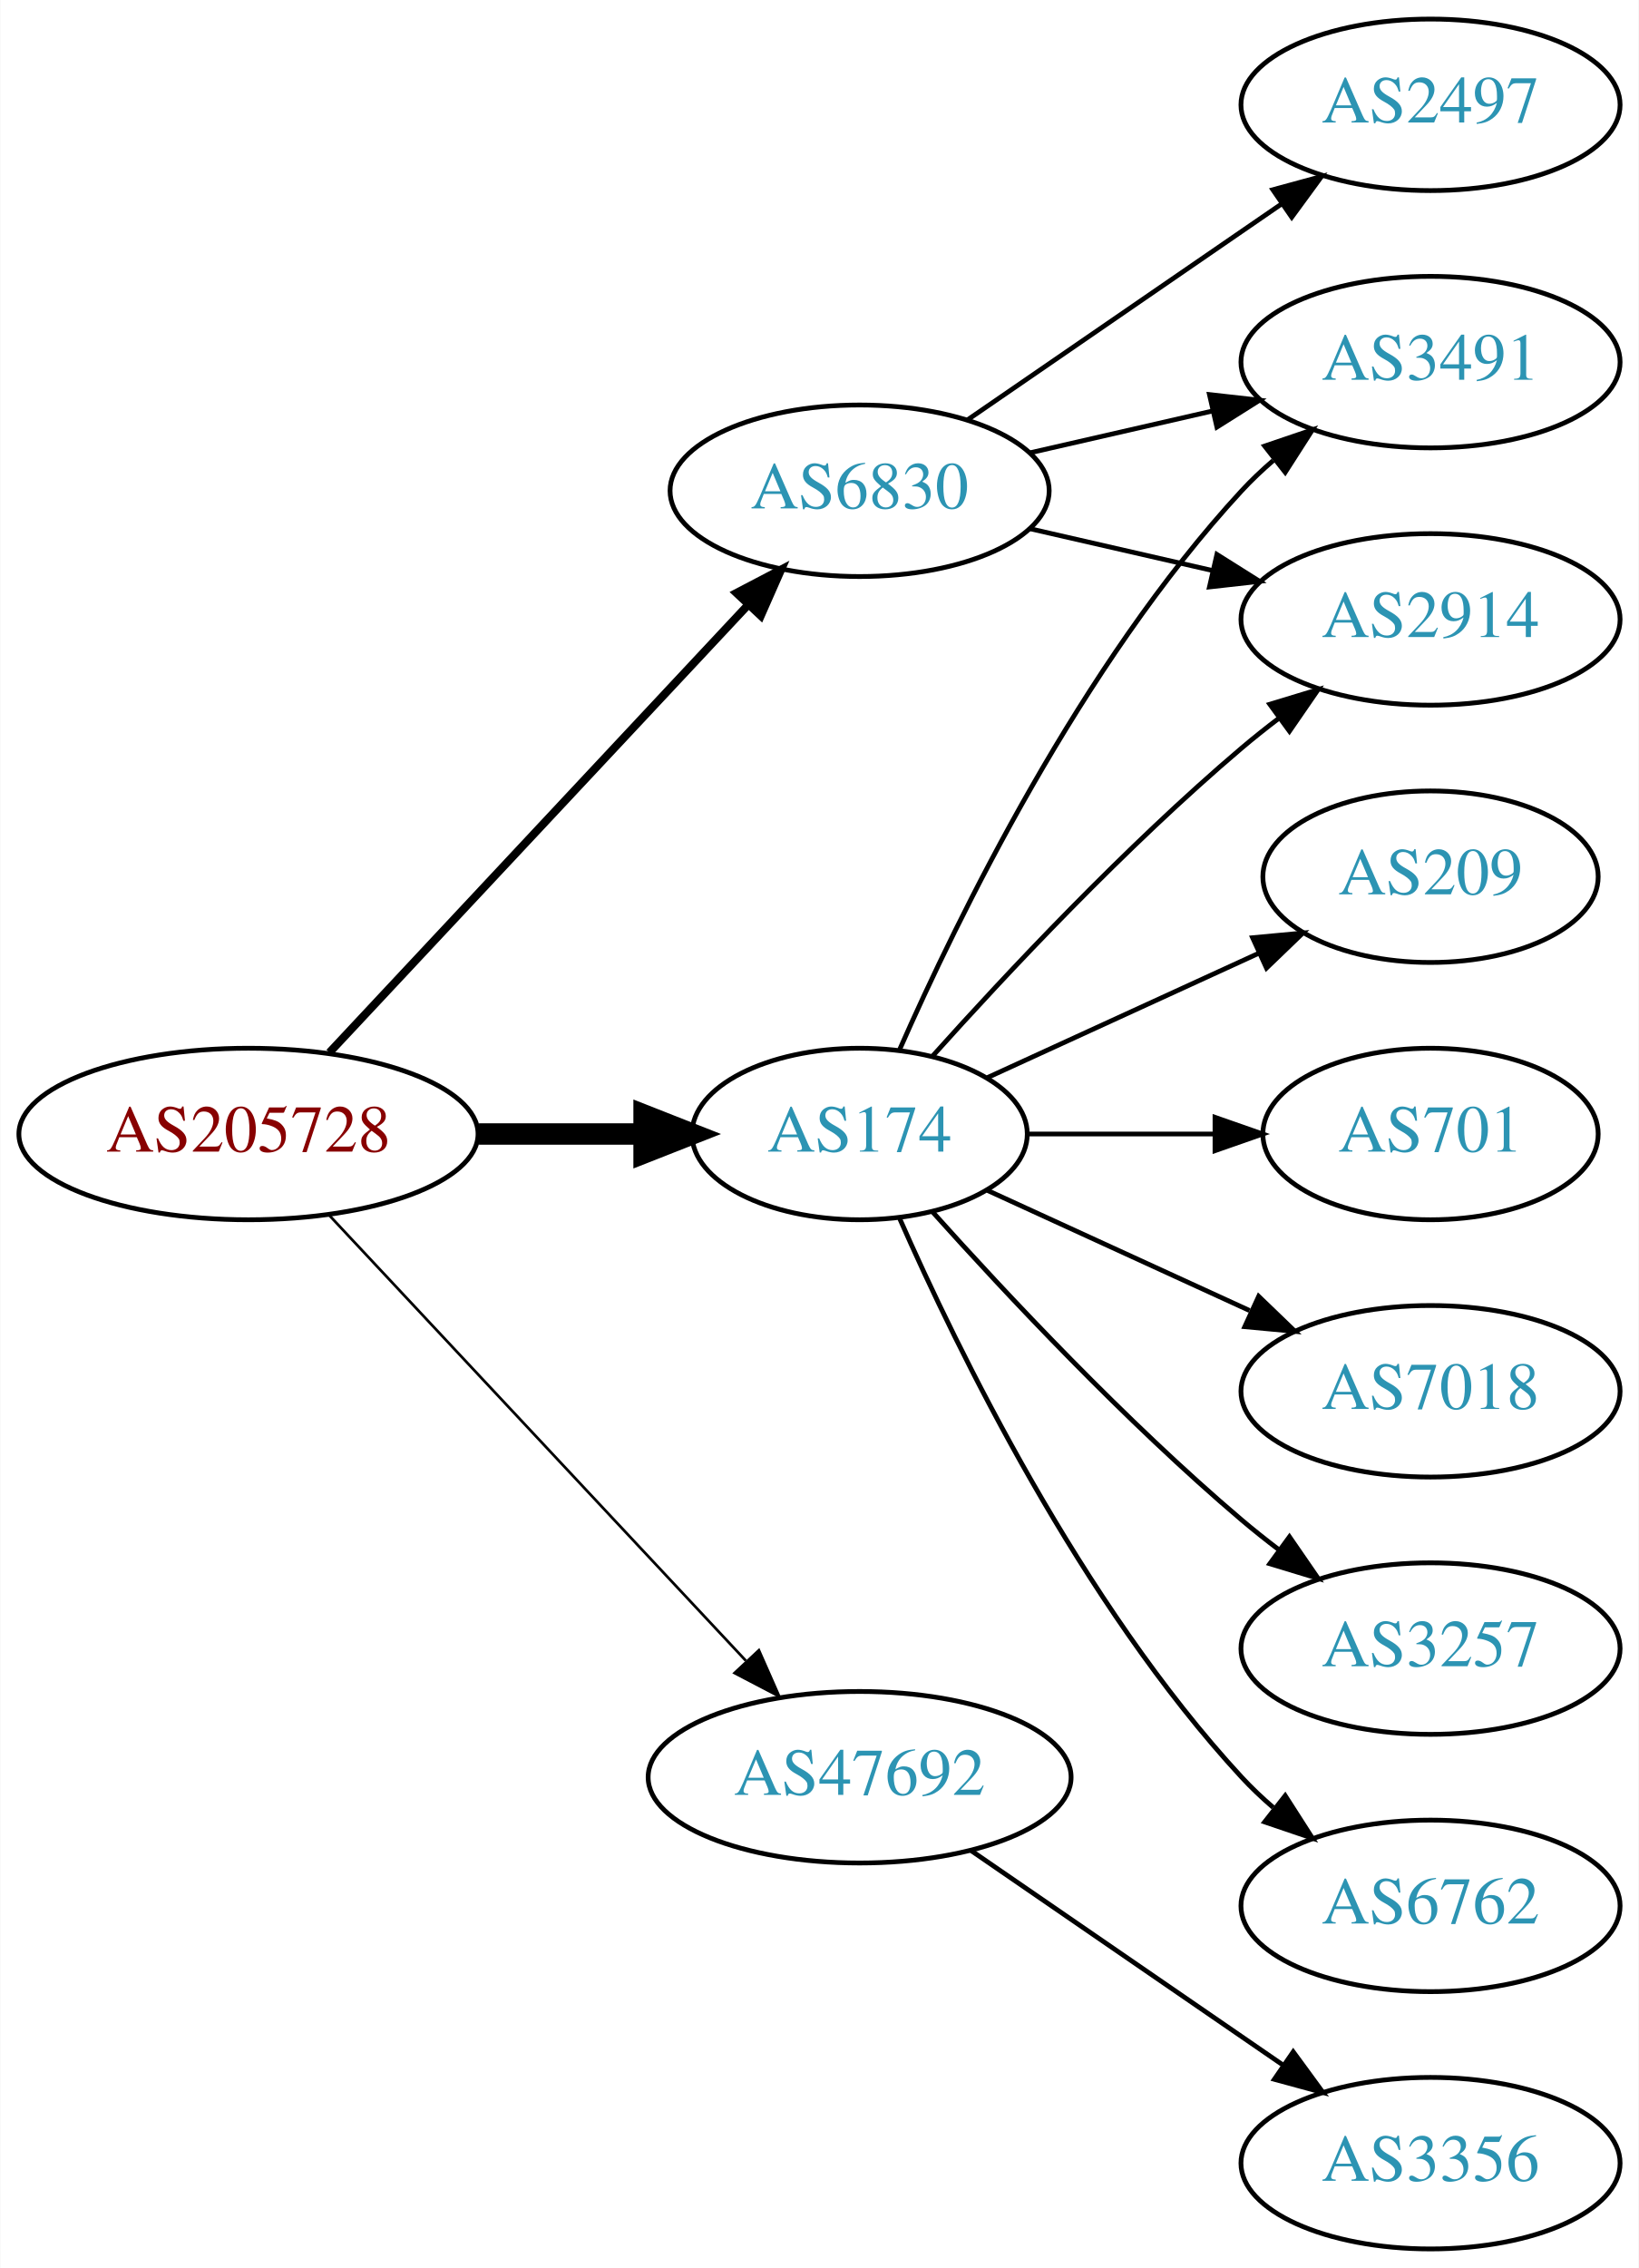
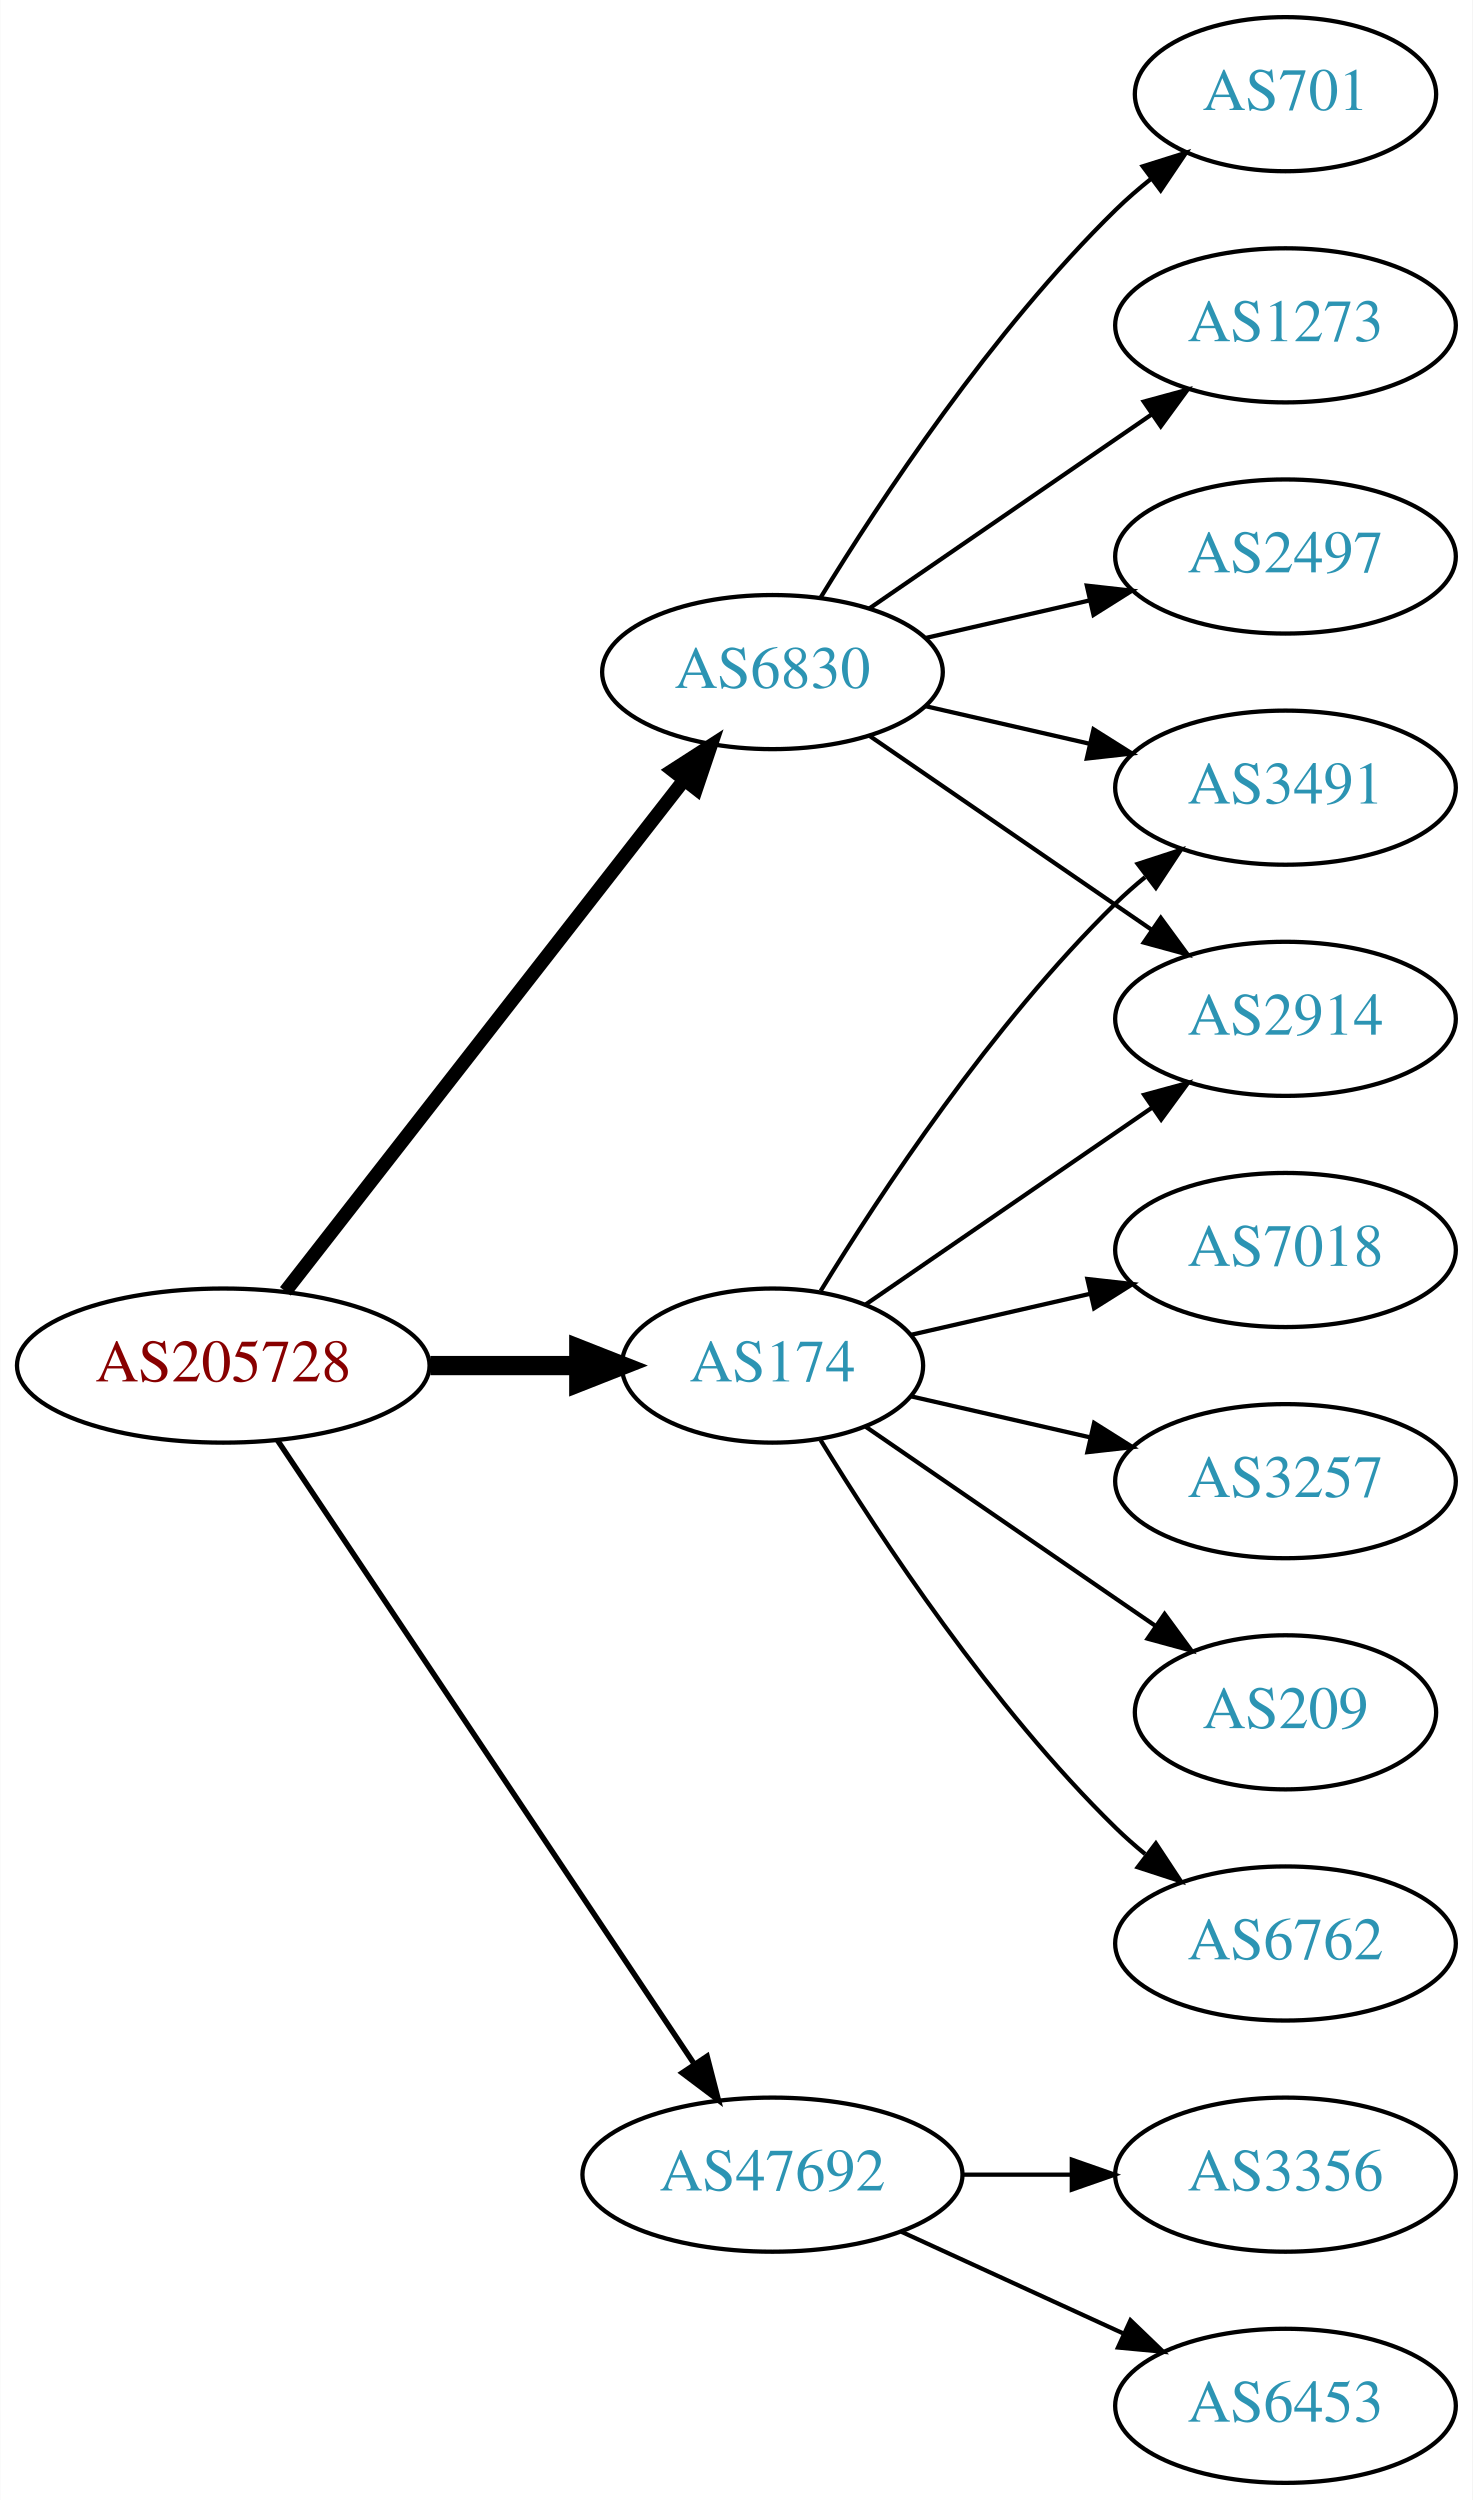
- <svg xmlns="http://www.w3.org/2000/svg" xmlns:xlink="http://www.w3.org/1999/xlink" width="344pt" height="476pt" viewBox="0.00 0.00 343.88 476.00">
-   <g id="graph0" class="graph" transform="scale(1 1) rotate(0) translate(4 472)">
-     <polygon fill="white" stroke="none" points="-4,4 -4,-472 339.877,-472 339.877,4 -4,4" />
+ <svg xmlns="http://www.w3.org/2000/svg" xmlns:xlink="http://www.w3.org/1999/xlink" width="344pt" height="584pt" viewBox="0.00 0.00 343.88 584.00">
+   <g id="graph0" class="graph" transform="scale(1 1) rotate(0) translate(4 580)">
+     <polygon fill="white" stroke="none" points="-4,4 -4,-580 339.877,-580 339.877,4 -4,4" />
    <g id="node1" class="node">
      <g id="a_node1">
        <a xlink:href="/asn/205728" xlink:title="AS205728 ~ Cream Finance IT Austria GmbH [AT]">
-           <ellipse fill="#ffffff" stroke="black" cx="48.096" cy="-234" rx="48.192" ry="18" />
-           <text text-anchor="middle" x="48.096" y="-230.3" font-family="Times,serif" font-size="14.00" fill="#880000">AS205728</text>
+           <ellipse fill="#ffffff" stroke="black" cx="48.096" cy="-261" rx="48.192" ry="18" />
+           <text text-anchor="middle" x="48.096" y="-257.3" font-family="Times,serif" font-size="14.00" fill="#880000">AS205728</text>
        </a>
      </g>
    </g>
    <g id="node2" class="node">
      <g id="a_node2">
        <a xlink:href="/asn/174" xlink:title="AS174 ~ Cogent Communications [US]">
-           <ellipse fill="#ffffff" stroke="black" cx="176.388" cy="-234" rx="35.194" ry="18" />
-           <text text-anchor="middle" x="176.388" y="-230.3" font-family="Times,serif" font-size="14.00" fill="#2c94b3">AS174</text>
+           <ellipse fill="#ffffff" stroke="black" cx="176.388" cy="-261" rx="35.194" ry="18" />
+           <text text-anchor="middle" x="176.388" y="-257.3" font-family="Times,serif" font-size="14.00" fill="#2c94b3">AS174</text>
        </a>
      </g>
    </g>
    <g id="edge1" class="edge">
-       <path fill="none" stroke="black" stroke-width="4.5" d="M96.481,-234C107.842,-234 119.93,-234 131.142,-234" />
-       <polygon fill="black" stroke="black" stroke-width="4.5" points="131.146,-237.938 141.146,-234 131.146,-230.063 131.146,-237.938" />
+       <path fill="none" stroke="black" stroke-width="4.5" d="M96.481,-261C107.842,-261 119.93,-261 131.142,-261" />
+       <polygon fill="black" stroke="black" stroke-width="4.5" points="131.146,-264.938 141.146,-261 131.146,-257.063 131.146,-264.938" />
    </g>
    <g id="node3" class="node">
      <g id="a_node3">
        <a xlink:href="/asn/6830" xlink:title="AS6830 ~ LGI-UPC [AT]">
-           <ellipse fill="#ffffff" stroke="black" cx="176.388" cy="-369" rx="39.794" ry="18" />
-           <text text-anchor="middle" x="176.388" y="-365.3" font-family="Times,serif" font-size="14.00" fill="#2c94b3">AS6830</text>
+           <ellipse fill="#ffffff" stroke="black" cx="176.388" cy="-423" rx="39.794" ry="18" />
+           <text text-anchor="middle" x="176.388" y="-419.3" font-family="Times,serif" font-size="14.00" fill="#2c94b3">AS6830</text>
        </a>
      </g>
    </g>
    <g id="edge2" class="edge">
-       <path fill="none" stroke="black" stroke-width="1.688" d="M65.091,-251.098C87.322,-274.862 127.668,-317.99 152.914,-344.977" />
-       <polygon fill="black" stroke="black" stroke-width="1.688" points="150.53,-347.552 159.917,-352.463 155.642,-342.769 150.53,-347.552" />
+       <path fill="none" stroke="black" stroke-width="3.214" d="M62.611,-278.337C84.925,-306.96 129.574,-364.233 155.498,-397.486" />
+       <polygon fill="black" stroke="black" stroke-width="3.214" points="153.061,-400.053 161.969,-405.788 158.581,-395.749 153.061,-400.053" />
    </g>
    <g id="node4" class="node">
      <g id="a_node4">
        <a xlink:href="/asn/47692" xlink:title="AS47692 ~ Nessus GmbH [AT]">
-           <ellipse fill="#ffffff" stroke="black" cx="176.388" cy="-99" rx="44.393" ry="18" />
-           <text text-anchor="middle" x="176.388" y="-95.3" font-family="Times,serif" font-size="14.00" fill="#2c94b3">AS47692</text>
+           <ellipse fill="#ffffff" stroke="black" cx="176.388" cy="-72" rx="44.393" ry="18" />
+           <text text-anchor="middle" x="176.388" y="-68.3" font-family="Times,serif" font-size="14.00" fill="#2c94b3">AS47692</text>
        </a>
      </g>
    </g>
    <g id="edge3" class="edge">
-       <path fill="none" stroke="black" stroke-width="0.562" d="M65.091,-216.902C87.201,-193.267 127.23,-150.478 152.501,-123.464" />
-       <polygon fill="black" stroke="black" stroke-width="0.562" points="155.247,-125.653 159.522,-115.959 150.135,-120.871 155.247,-125.653" />
+       <path fill="none" stroke="black" stroke-width="1.286" d="M60.751,-243.558C83.024,-210.225 131.744,-137.314 157.924,-98.134" />
+       <polygon fill="black" stroke="black" stroke-width="1.286" points="161.115,-99.659 163.761,-89.4 155.295,-95.77 161.115,-99.659" />
    </g>
    <g id="node5" class="node">
      <g id="a_node5">
+         <a xlink:href="/asn/3257" xlink:title="AS3257 ~ GTT [DE]">
+           <ellipse fill="#ffffff" stroke="black" cx="296.23" cy="-234" rx="39.794" ry="18" />
+           <text text-anchor="middle" x="296.23" y="-230.3" font-family="Times,serif" font-size="14.00" fill="#2c94b3">AS3257</text>
+         </a>
+       </g>
+     </g>
+     <g id="edge4" class="edge">
+       <path fill="none" stroke="black" d="M208.658,-253.835C221.497,-250.894 236.602,-247.433 250.569,-244.233" />
+       <polygon fill="black" stroke="black" points="251.524,-247.605 260.49,-241.96 249.961,-240.781 251.524,-247.605" />
+     </g>
+     <g id="node6" class="node">
+       <g id="a_node6">
        <a xlink:href="/asn/2914" xlink:title="AS2914 ~ NTT America, Inc. [US]">
          <ellipse fill="#ffffff" stroke="black" cx="296.23" cy="-342" rx="39.794" ry="18" />
          <text text-anchor="middle" x="296.23" y="-338.3" font-family="Times,serif" font-size="14.00" fill="#2c94b3">AS2914</text>
        </a>
      </g>
    </g>
-     <g id="edge4" class="edge">
-       <path fill="none" stroke="black" d="M191.75,-250.409C207.023,-267.432 232.282,-294.396 256.584,-315 259.081,-317.117 261.741,-319.232 264.453,-321.293" />
-       <polygon fill="black" stroke="black" points="262.489,-324.194 272.629,-327.266 266.619,-318.541 262.489,-324.194" />
-     </g>
-     <g id="node6" class="node">
-       <g id="a_node6">
-         <a xlink:href="/asn/7018" xlink:title="AS7018 ~ AT&amp;T Services, Inc. [US]">
-           <ellipse fill="#ffffff" stroke="black" cx="296.23" cy="-180" rx="39.794" ry="18" />
-           <text text-anchor="middle" x="296.23" y="-176.3" font-family="Times,serif" font-size="14.00" fill="#2c94b3">AS7018</text>
-         </a>
-       </g>
-     </g>
    <g id="edge5" class="edge">
-       <path fill="none" stroke="black" d="M203.249,-222.149C219.369,-214.762 240.372,-205.138 258.237,-196.952" />
-       <polygon fill="black" stroke="black" points="260.155,-199.923 267.788,-192.575 257.239,-193.559 260.155,-199.923" />
+       <path fill="none" stroke="black" d="M198.184,-275.295C216.768,-288.068 244.218,-306.937 265.187,-321.349" />
+       <polygon fill="black" stroke="black" points="263.221,-324.245 273.444,-327.025 267.186,-318.476 263.221,-324.245" />
    </g>
    <g id="node7" class="node">
      <g id="a_node7">
-         <a xlink:href="/asn/3257" xlink:title="AS3257 ~ GTT [DE]">
-           <ellipse fill="#ffffff" stroke="black" cx="296.23" cy="-126" rx="39.794" ry="18" />
-           <text text-anchor="middle" x="296.23" y="-122.3" font-family="Times,serif" font-size="14.00" fill="#2c94b3">AS3257</text>
-         </a>
-       </g>
-     </g>
-     <g id="edge6" class="edge">
-       <path fill="none" stroke="black" d="M191.75,-217.591C207.023,-200.568 232.282,-173.604 256.584,-153 259.081,-150.883 261.741,-148.768 264.453,-146.707" />
-       <polygon fill="black" stroke="black" points="266.619,-149.459 272.629,-140.734 262.489,-143.806 266.619,-149.459" />
-     </g>
-     <g id="node8" class="node">
-       <g id="a_node8">
-         <a xlink:href="/asn/6762" xlink:title="AS6762 ~ TELECOM ITALIA SPARKLE S.p.A. [IT]">
-           <ellipse fill="#ffffff" stroke="black" cx="296.23" cy="-72" rx="39.794" ry="18" />
-           <text text-anchor="middle" x="296.23" y="-68.3" font-family="Times,serif" font-size="14.00" fill="#2c94b3">AS6762</text>
-         </a>
-       </g>
-     </g>
-     <g id="edge7" class="edge">
-       <path fill="none" stroke="black" d="M184.803,-216.239C196.872,-188.817 222.843,-135.527 256.584,-99 258.614,-96.802 260.853,-94.681 263.199,-92.66" />
-       <polygon fill="black" stroke="black" points="265.726,-95.126 271.443,-86.206 261.411,-89.614 265.726,-95.126" />
-     </g>
-     <g id="node9" class="node">
-       <g id="a_node9">
-         <a xlink:href="/asn/209" xlink:title="AS209 ~ CenturyLink Communications, LLC [US]">
-           <ellipse fill="#ffffff" stroke="black" cx="296.23" cy="-288" rx="35.194" ry="18" />
-           <text text-anchor="middle" x="296.23" y="-284.3" font-family="Times,serif" font-size="14.00" fill="#2c94b3">AS209</text>
-         </a>
-       </g>
-     </g>
-     <g id="edge8" class="edge">
-       <path fill="none" stroke="black" d="M203.249,-245.851C219.98,-253.518 241.97,-263.594 260.254,-271.972" />
-       <polygon fill="black" stroke="black" points="258.88,-275.193 269.429,-276.177 261.796,-268.829 258.88,-275.193" />
-     </g>
-     <g id="node10" class="node">
-       <g id="a_node10">
-         <a xlink:href="/asn/701" xlink:title="AS701 ~ UUNET [US]">
-           <ellipse fill="#ffffff" stroke="black" cx="296.23" cy="-234" rx="35.194" ry="18" />
-           <text text-anchor="middle" x="296.23" y="-230.3" font-family="Times,serif" font-size="14.00" fill="#2c94b3">AS701</text>
-         </a>
-       </g>
-     </g>
-     <g id="edge9" class="edge">
-       <path fill="none" stroke="black" d="M211.789,-234C224.011,-234 237.946,-234 250.882,-234" />
-       <polygon fill="black" stroke="black" points="250.989,-237.5 260.989,-234 250.989,-230.5 250.989,-237.5" />
-     </g>
-     <g id="node11" class="node">
-       <g id="a_node11">
        <a xlink:href="/asn/3491" xlink:title="AS3491 ~ PCCW Global, Inc. [US]">
          <ellipse fill="#ffffff" stroke="black" cx="296.23" cy="-396" rx="39.794" ry="18" />
          <text text-anchor="middle" x="296.23" y="-392.3" font-family="Times,serif" font-size="14.00" fill="#2c94b3">AS3491</text>
        </a>
      </g>
    </g>
-     <g id="edge10" class="edge">
-       <path fill="none" stroke="black" d="M184.803,-251.761C196.872,-279.183 222.843,-332.473 256.584,-369 258.614,-371.198 260.853,-373.319 263.199,-375.34" />
-       <polygon fill="black" stroke="black" points="261.411,-378.386 271.443,-381.794 265.726,-372.874 261.411,-378.386" />
+     <g id="edge6" class="edge">
+       <path fill="none" stroke="black" d="M187.653,-278.44C201.462,-300.991 227.651,-340.722 256.584,-369 258.724,-371.092 261.041,-373.137 263.441,-375.106" />
+       <polygon fill="black" stroke="black" points="261.708,-378.185 271.782,-381.464 265.951,-372.618 261.708,-378.185" />
+     </g>
+     <g id="node8" class="node">
+       <g id="a_node8">
+         <a xlink:href="/asn/209" xlink:title="AS209 ~ CenturyLink Communications, LLC [US]">
+           <ellipse fill="#ffffff" stroke="black" cx="296.23" cy="-180" rx="35.194" ry="18" />
+           <text text-anchor="middle" x="296.23" y="-176.3" font-family="Times,serif" font-size="14.00" fill="#2c94b3">AS209</text>
+         </a>
+       </g>
+     </g>
+     <g id="edge7" class="edge">
+       <path fill="none" stroke="black" d="M198.184,-246.705C217,-233.772 244.906,-214.591 265.97,-200.112" />
+       <polygon fill="black" stroke="black" points="267.987,-202.973 274.245,-194.424 264.021,-197.204 267.987,-202.973" />
+     </g>
+     <g id="node9" class="node">
+       <g id="a_node9">
+         <a xlink:href="/asn/6762" xlink:title="AS6762 ~ TELECOM ITALIA SPARKLE S.p.A. [IT]">
+           <ellipse fill="#ffffff" stroke="black" cx="296.23" cy="-126" rx="39.794" ry="18" />
+           <text text-anchor="middle" x="296.23" y="-122.3" font-family="Times,serif" font-size="14.00" fill="#2c94b3">AS6762</text>
+         </a>
+       </g>
+     </g>
+     <g id="edge8" class="edge">
+       <path fill="none" stroke="black" d="M187.653,-243.56C201.462,-221.009 227.651,-181.278 256.584,-153 258.724,-150.908 261.041,-148.863 263.441,-146.894" />
+       <polygon fill="black" stroke="black" points="265.951,-149.382 271.782,-140.536 261.708,-143.815 265.951,-149.382" />
+     </g>
+     <g id="node10" class="node">
+       <g id="a_node10">
+         <a xlink:href="/asn/7018" xlink:title="AS7018 ~ AT&amp;T Services, Inc. [US]">
+           <ellipse fill="#ffffff" stroke="black" cx="296.23" cy="-288" rx="39.794" ry="18" />
+           <text text-anchor="middle" x="296.23" y="-284.3" font-family="Times,serif" font-size="14.00" fill="#2c94b3">AS7018</text>
+         </a>
+       </g>
+     </g>
+     <g id="edge9" class="edge">
+       <path fill="none" stroke="black" d="M208.658,-268.165C221.497,-271.106 236.602,-274.567 250.569,-277.767" />
+       <polygon fill="black" stroke="black" points="249.961,-281.219 260.49,-280.04 251.524,-274.395 249.961,-281.219" />
+     </g>
+     <g id="edge13" class="edge">
+       <path fill="none" stroke="black" d="M199.002,-408.143C217.49,-395.435 244.304,-377.005 264.934,-362.825" />
+       <polygon fill="black" stroke="black" points="267.096,-365.586 273.354,-357.037 263.13,-359.817 267.096,-365.586" />
    </g>
    <g id="edge12" class="edge">
-       <path fill="none" stroke="black" d="M212.107,-361.045C224.107,-358.296 237.728,-355.175 250.42,-352.267" />
-       <polygon fill="black" stroke="black" points="251.386,-355.636 260.352,-349.991 249.823,-348.813 251.386,-355.636" />
+       <path fill="none" stroke="black" d="M212.107,-415.045C224.107,-412.296 237.728,-409.175 250.42,-406.267" />
+       <polygon fill="black" stroke="black" points="251.386,-409.636 260.352,-403.991 249.823,-402.813 251.386,-409.636" />
    </g>
-     <g id="edge11" class="edge">
-       <path fill="none" stroke="black" d="M212.107,-376.955C224.107,-379.704 237.728,-382.825 250.42,-385.733" />
-       <polygon fill="black" stroke="black" points="249.823,-389.187 260.352,-388.009 251.386,-382.364 249.823,-389.187" />
+     <g id="node11" class="node">
+       <g id="a_node11">
+         <a xlink:href="/asn/701" xlink:title="AS701 ~ UUNET [US]">
+           <ellipse fill="#ffffff" stroke="black" cx="296.23" cy="-558" rx="35.194" ry="18" />
+           <text text-anchor="middle" x="296.23" y="-554.3" font-family="Times,serif" font-size="14.00" fill="#2c94b3">AS701</text>
+         </a>
+       </g>
+     </g>
+     <g id="edge10" class="edge">
+       <path fill="none" stroke="black" d="M187.653,-440.44C201.462,-462.991 227.651,-502.722 256.584,-531 259.119,-533.478 261.903,-535.89 264.778,-538.188" />
+       <polygon fill="black" stroke="black" points="262.887,-541.144 272.994,-544.321 267.074,-535.535 262.887,-541.144" />
    </g>
    <g id="node12" class="node">
      <g id="a_node12">
+         <a xlink:href="/asn/1273" xlink:title="AS1273 ~ Vodafone Group PLC [EU]">
+           <ellipse fill="#ffffff" stroke="black" cx="296.23" cy="-504" rx="39.794" ry="18" />
+           <text text-anchor="middle" x="296.23" y="-500.3" font-family="Times,serif" font-size="14.00" fill="#2c94b3">AS1273</text>
+         </a>
+       </g>
+     </g>
+     <g id="edge11" class="edge">
+       <path fill="none" stroke="black" d="M199.002,-437.857C217.49,-450.565 244.304,-468.995 264.934,-483.175" />
+       <polygon fill="black" stroke="black" points="263.13,-486.183 273.354,-488.963 267.096,-480.414 263.13,-486.183" />
+     </g>
+     <g id="node13" class="node">
+       <g id="a_node13">
        <a xlink:href="/asn/2497" xlink:title="AS2497 ~ Internet Initiative Japan Inc. [JP]">
          <ellipse fill="#ffffff" stroke="black" cx="296.23" cy="-450" rx="39.794" ry="18" />
          <text text-anchor="middle" x="296.23" y="-446.3" font-family="Times,serif" font-size="14.00" fill="#2c94b3">AS2497</text>
        </a>
      </g>
    </g>
-     <g id="edge13" class="edge">
-       <path fill="none" stroke="black" d="M199.002,-383.857C217.49,-396.565 244.304,-414.995 264.934,-429.175" />
-       <polygon fill="black" stroke="black" points="263.13,-432.183 273.354,-434.963 267.096,-426.414 263.13,-432.183" />
+     <g id="edge14" class="edge">
+       <path fill="none" stroke="black" d="M212.107,-430.955C224.107,-433.704 237.728,-436.825 250.42,-439.733" />
+       <polygon fill="black" stroke="black" points="249.823,-443.187 260.352,-442.009 251.386,-436.364 249.823,-443.187" />
    </g>
-     <g id="node13" class="node">
-       <g id="a_node13">
-         <a xlink:href="/asn/3356" xlink:title="AS3356 ~ Level 3 Parent, LLC [US]">
+     <g id="node14" class="node">
+       <g id="a_node14">
+         <a xlink:href="/asn/6453" xlink:title="AS6453 ~ TATA COMMUNICATIONS (AMERICA) INC [US]">
          <ellipse fill="#ffffff" stroke="black" cx="296.23" cy="-18" rx="39.794" ry="18" />
-           <text text-anchor="middle" x="296.23" y="-14.3" font-family="Times,serif" font-size="14.00" fill="#2c94b3">AS3356</text>
+           <text text-anchor="middle" x="296.23" y="-14.3" font-family="Times,serif" font-size="14.00" fill="#2c94b3">AS6453</text>
        </a>
      </g>
    </g>
-     <g id="edge14" class="edge">
-       <path fill="none" stroke="black" d="M199.83,-83.574C218.412,-70.802 244.972,-52.545 265.352,-38.537" />
-       <polygon fill="black" stroke="black" points="267.408,-41.371 273.666,-32.822 263.443,-35.602 267.408,-41.371" />
+     <g id="edge15" class="edge">
+       <path fill="none" stroke="black" d="M206.517,-58.652C222.128,-51.498 241.526,-42.609 258.198,-34.969" />
+       <polygon fill="black" stroke="black" points="260.017,-37.986 267.65,-30.638 257.101,-31.622 260.017,-37.986" />
+     </g>
+     <g id="node15" class="node">
+       <g id="a_node15">
+         <a xlink:href="/asn/3356" xlink:title="AS3356 ~ Level 3 Parent, LLC [US]">
+           <ellipse fill="#ffffff" stroke="black" cx="296.23" cy="-72" rx="39.794" ry="18" />
+           <text text-anchor="middle" x="296.23" y="-68.3" font-family="Times,serif" font-size="14.00" fill="#2c94b3">AS3356</text>
+         </a>
+       </g>
+     </g>
+     <g id="edge16" class="edge">
+       <path fill="none" stroke="black" d="M220.599,-72C228.911,-72 237.674,-72 246.156,-72" />
+       <polygon fill="black" stroke="black" points="246.315,-75.5 256.315,-72 246.315,-68.5 246.315,-75.5" />
    </g>
  </g>
</svg>
